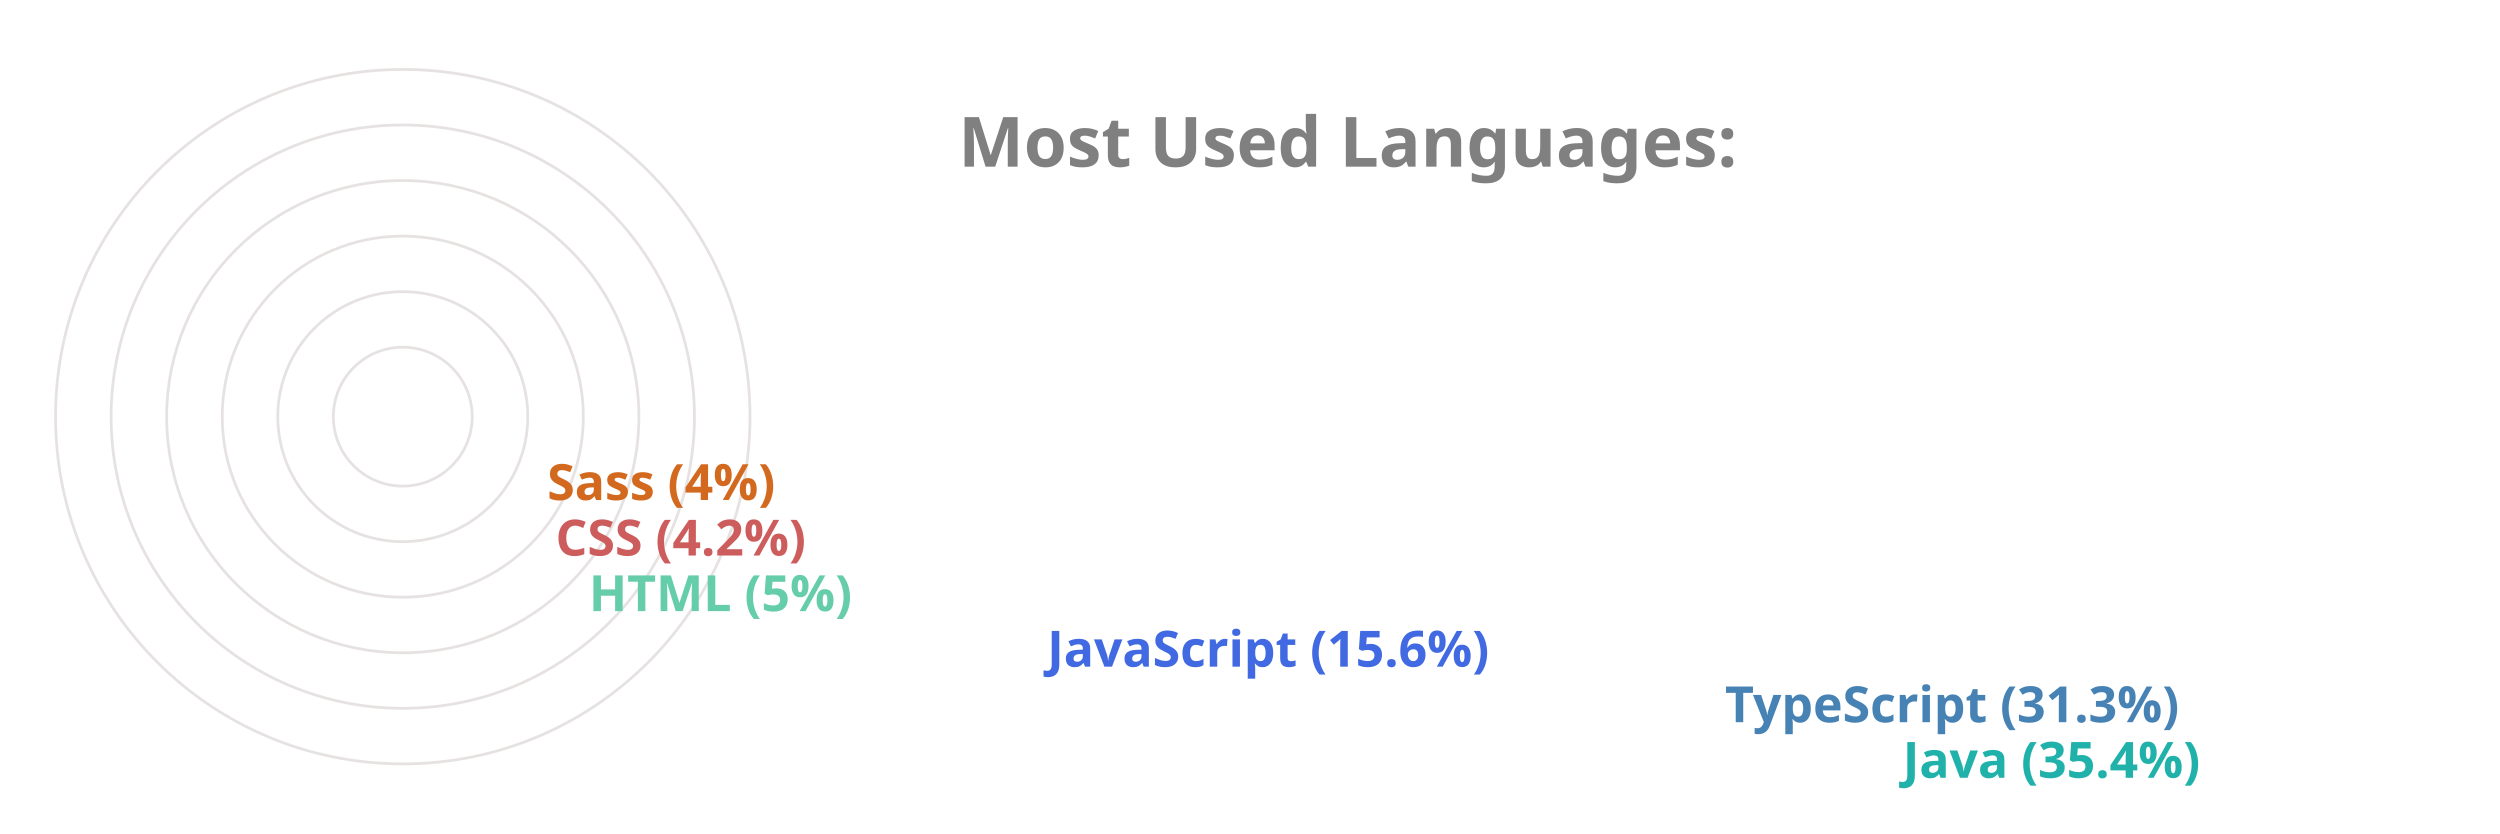
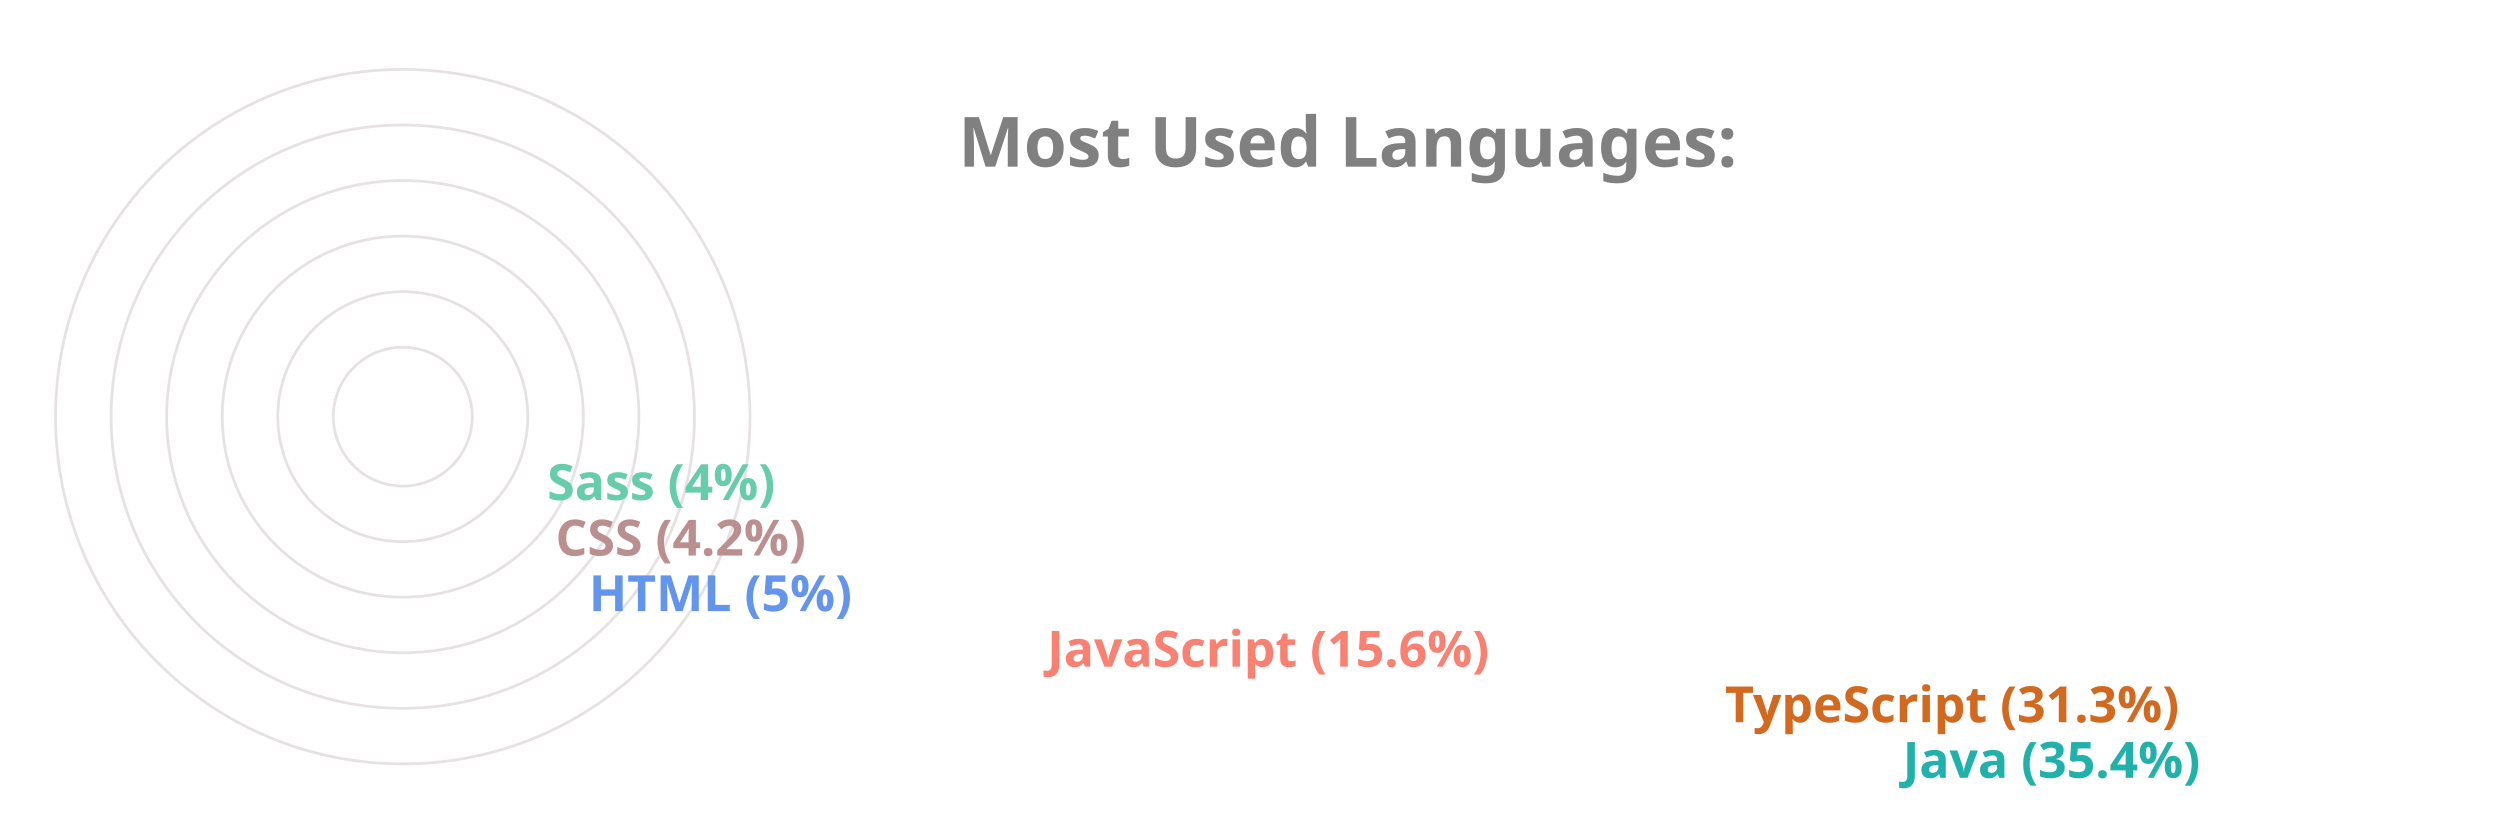
<svg xmlns="http://www.w3.org/2000/svg" viewBox="0 0 650 300" height="200px" width="600px">
  <style>
		.label {
			font: bold 25px sans-serif;
			color: #404040;
			-webkit-text-stroke: 1px white;
	  	}
		.name {
			font: bold 18px sans-serif;
			color: #404040;
	  	}

		.line {
			stroke-dasharray: 1000;
			stroke-dashoffset: 1000;
			animation: dash 3.5s ease-in-out forwards;	
			animation-iteration-count: infinite;
			animation-direction: alternate-reverse;
		}

		.path {
			stroke-dasharray: 1000;
			stroke-dashoffset: 1000;
			animation: dash 3.5s ease-in-out forwards;	
			animation-iteration-count: infinite;
			animation-direction: alternate-reverse;
		}
		  
		@keyframes dash {
			to {
				stroke-dashoffset: 0;
			}
		}

	</style>
  <g stroke="#E6E2E1" fill="none" stroke-width="1">
    <circle cx="20" cy="150" r="125" />
    <circle cx="20" cy="150" r="105" />
    <circle cx="20" cy="150" r="85" />
    <circle cx="20" cy="150" r="65" />
    <circle cx="20" cy="150" r="45" />
    <circle cx="20" cy="150" r="25" />
  </g>
  <g fill="none" stroke-width="20" class="line">
    <line x2="550" y2="275" x1="20" y1="275" stroke="LightSeaGreen" />
-     <line x2="486" y2="255" x1="20" y1="255" stroke="SteelBlue" />
-     <line x2="242" y2="235" x1="20" y1="235" stroke="RoyalBlue" />
-     <line x2="77" y2="215" x1="20" y1="215" stroke="MediumAquaMarine" />
-     <line x2="65" y2="195" x1="20" y1="195" stroke="IndianRed" />
-     <line x2="62" y2="175" x1="20" y1="175" stroke="Chocolate" />
+     <line x2="486" y2="255" x1="20" y1="255" stroke="Chocolate" />
+     <line x2="242" y2="235" x1="20" y1="235" stroke="Salmon" />
+     <line x2="77" y2="215" x1="20" y1="215" stroke="CornflowerBlue" />
+     <line x2="65" y2="195" x1="20" y1="195" stroke="RosyBrown" />
+     <line x2="62" y2="175" x1="20" y1="175" stroke="MediumAquaMarine" />
  </g>
  <g fill="none" stroke-width="20" stroke-linecap="round" class="path">
    <path d="M 20 275 A 125 125 45 0 1 -82 78" stroke="LightSeaGreen" />
-     <path d="M 20 255 A 105 105 45 0 1 -70 95" stroke="SteelBlue" />
-     <path d="M 20 235 A 85 85 45 0 1 -61 126" stroke="RoyalBlue" />
-     <path d="M 20 215 A 65 65 45 0 1 -44 144" stroke="MediumAquaMarine" />
-     <path d="M 20 195 A 45 45 45 0 1 -24 146" stroke="IndianRed" />
-     <path d="M 20 175 A 25 25 45 0 1 -4 148" stroke="Chocolate" />
+     <path d="M 20 255 A 105 105 45 0 1 -70 95" stroke="Chocolate" />
+     <path d="M 20 235 A 85 85 45 0 1 -61 126" stroke="Salmon" />
+     <path d="M 20 215 A 65 65 45 0 1 -44 144" stroke="CornflowerBlue" />
+     <path d="M 20 195 A 45 45 45 0 1 -24 146" stroke="RosyBrown" />
+     <path d="M 20 175 A 25 25 45 0 1 -4 148" stroke="MediumAquaMarine" />
  </g>
  <g class="name">
    <text x="560" y="280" fill="LightSeaGreen">Java (35.4%)</text>
-     <text x="496" y="260" fill="SteelBlue">TypeScript (31.3%)</text>
-     <text x="252" y="240" fill="RoyalBlue">JavaScript (15.6%)</text>
-     <text x="87" y="220" fill="MediumAquaMarine">HTML (5%)</text>
-     <text x="75" y="200" fill="IndianRed">CSS (4.2%)</text>
-     <text x="72" y="180" fill="Chocolate">Sass (4%)</text>
+     <text x="496" y="260" fill="Chocolate">TypeScript (31.3%)</text>
+     <text x="252" y="240" fill="Salmon">JavaScript (15.6%)</text>
+     <text x="87" y="220" fill="CornflowerBlue">HTML (5%)</text>
+     <text x="75" y="200" fill="RosyBrown">CSS (4.2%)</text>
+     <text x="72" y="180" fill="MediumAquaMarine">Sass (4%)</text>
  </g>
  <g class="label">
    <text x="220" y="60" fill="grey">Most Used Languages:</text>
  </g>
</svg>
